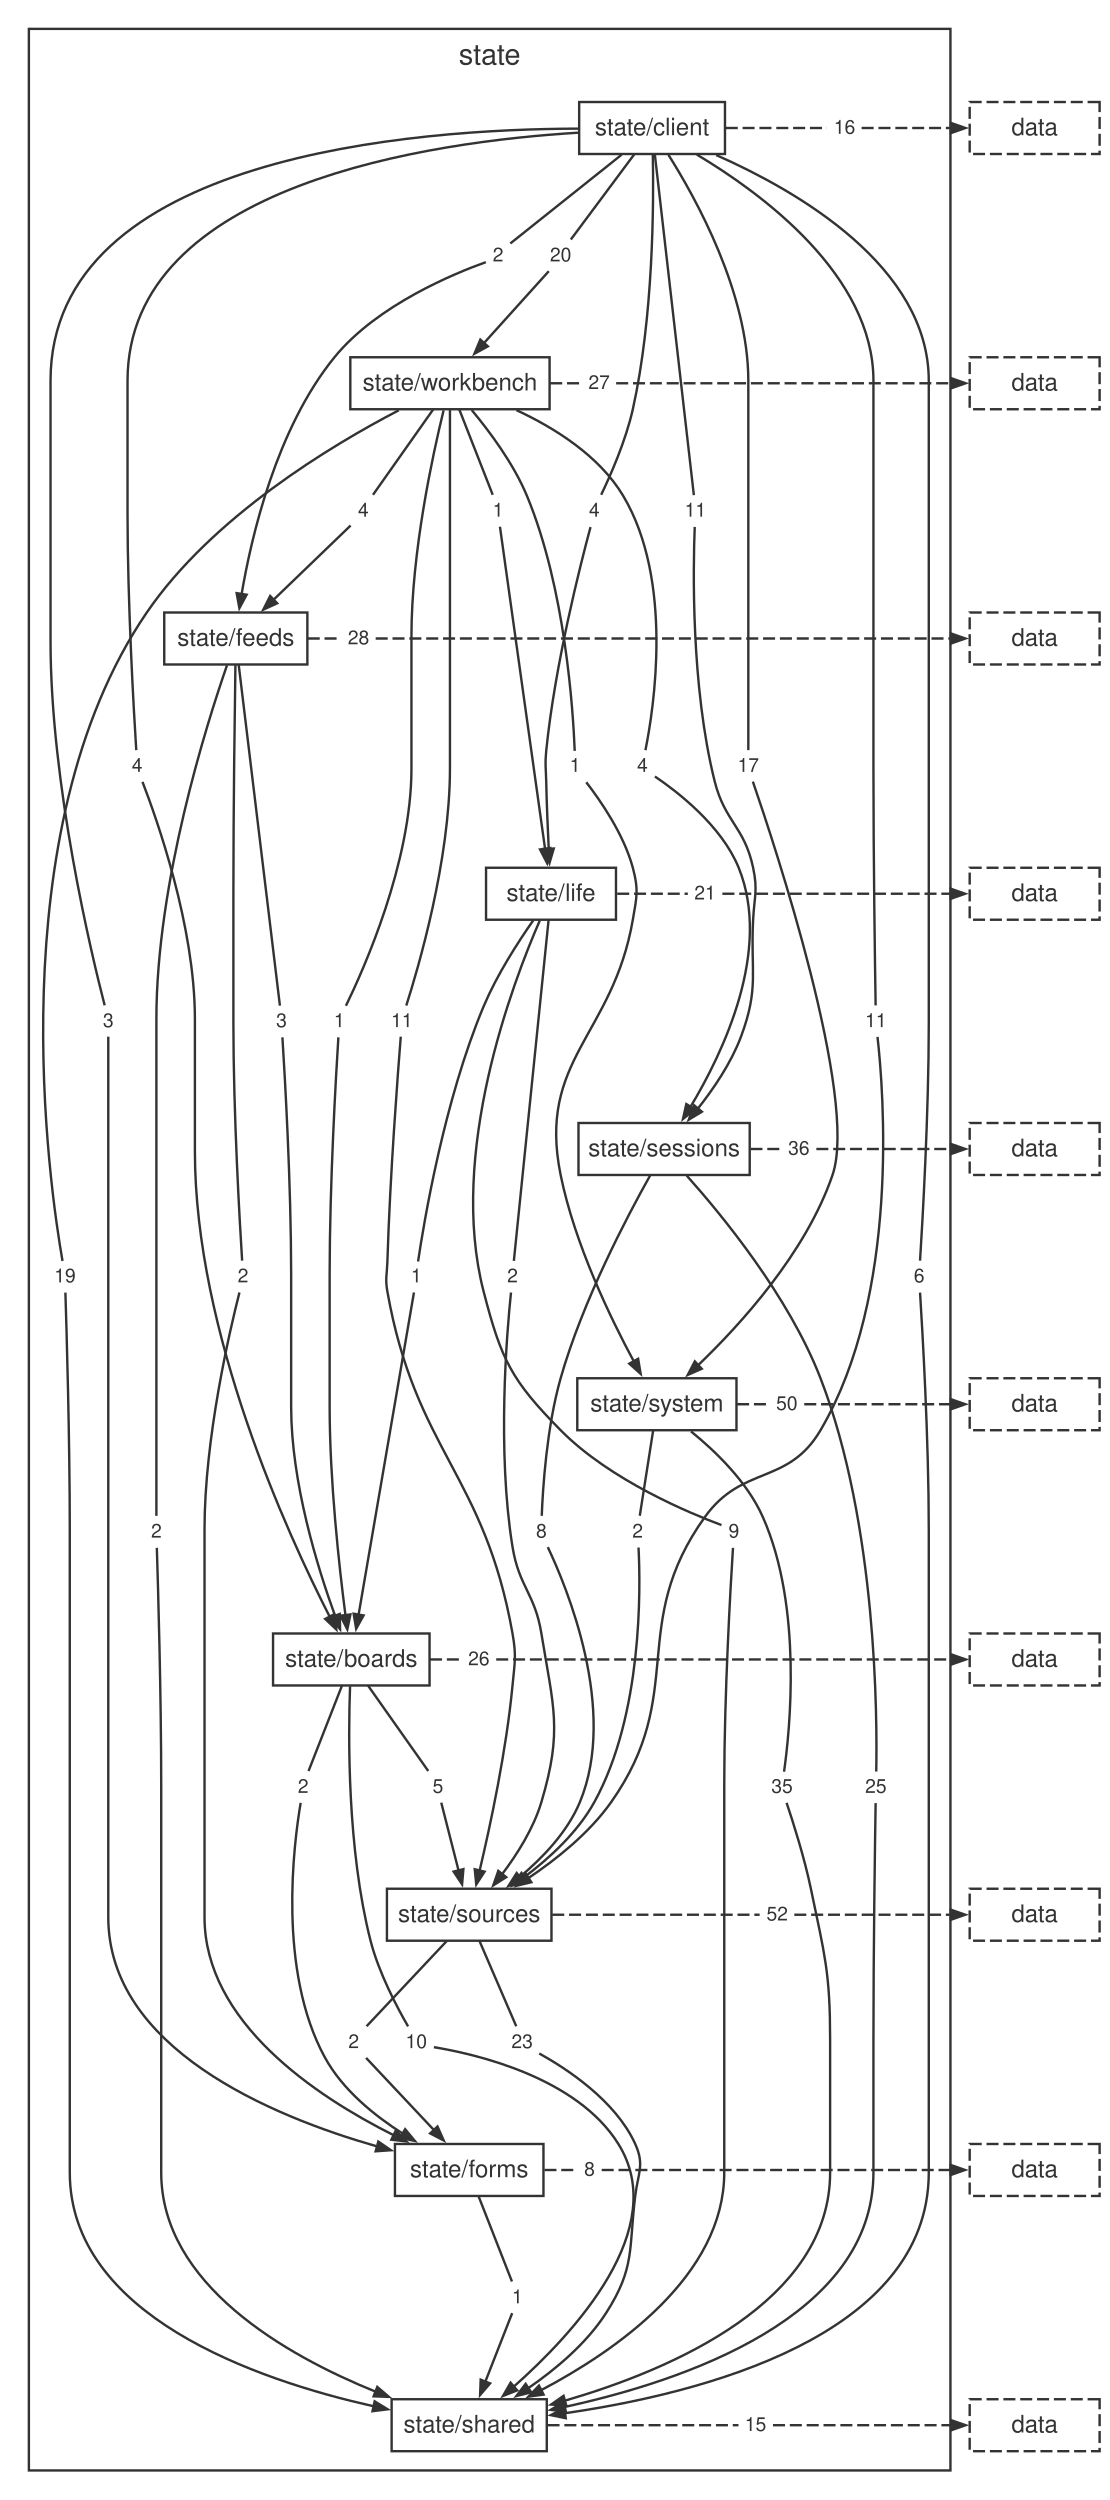
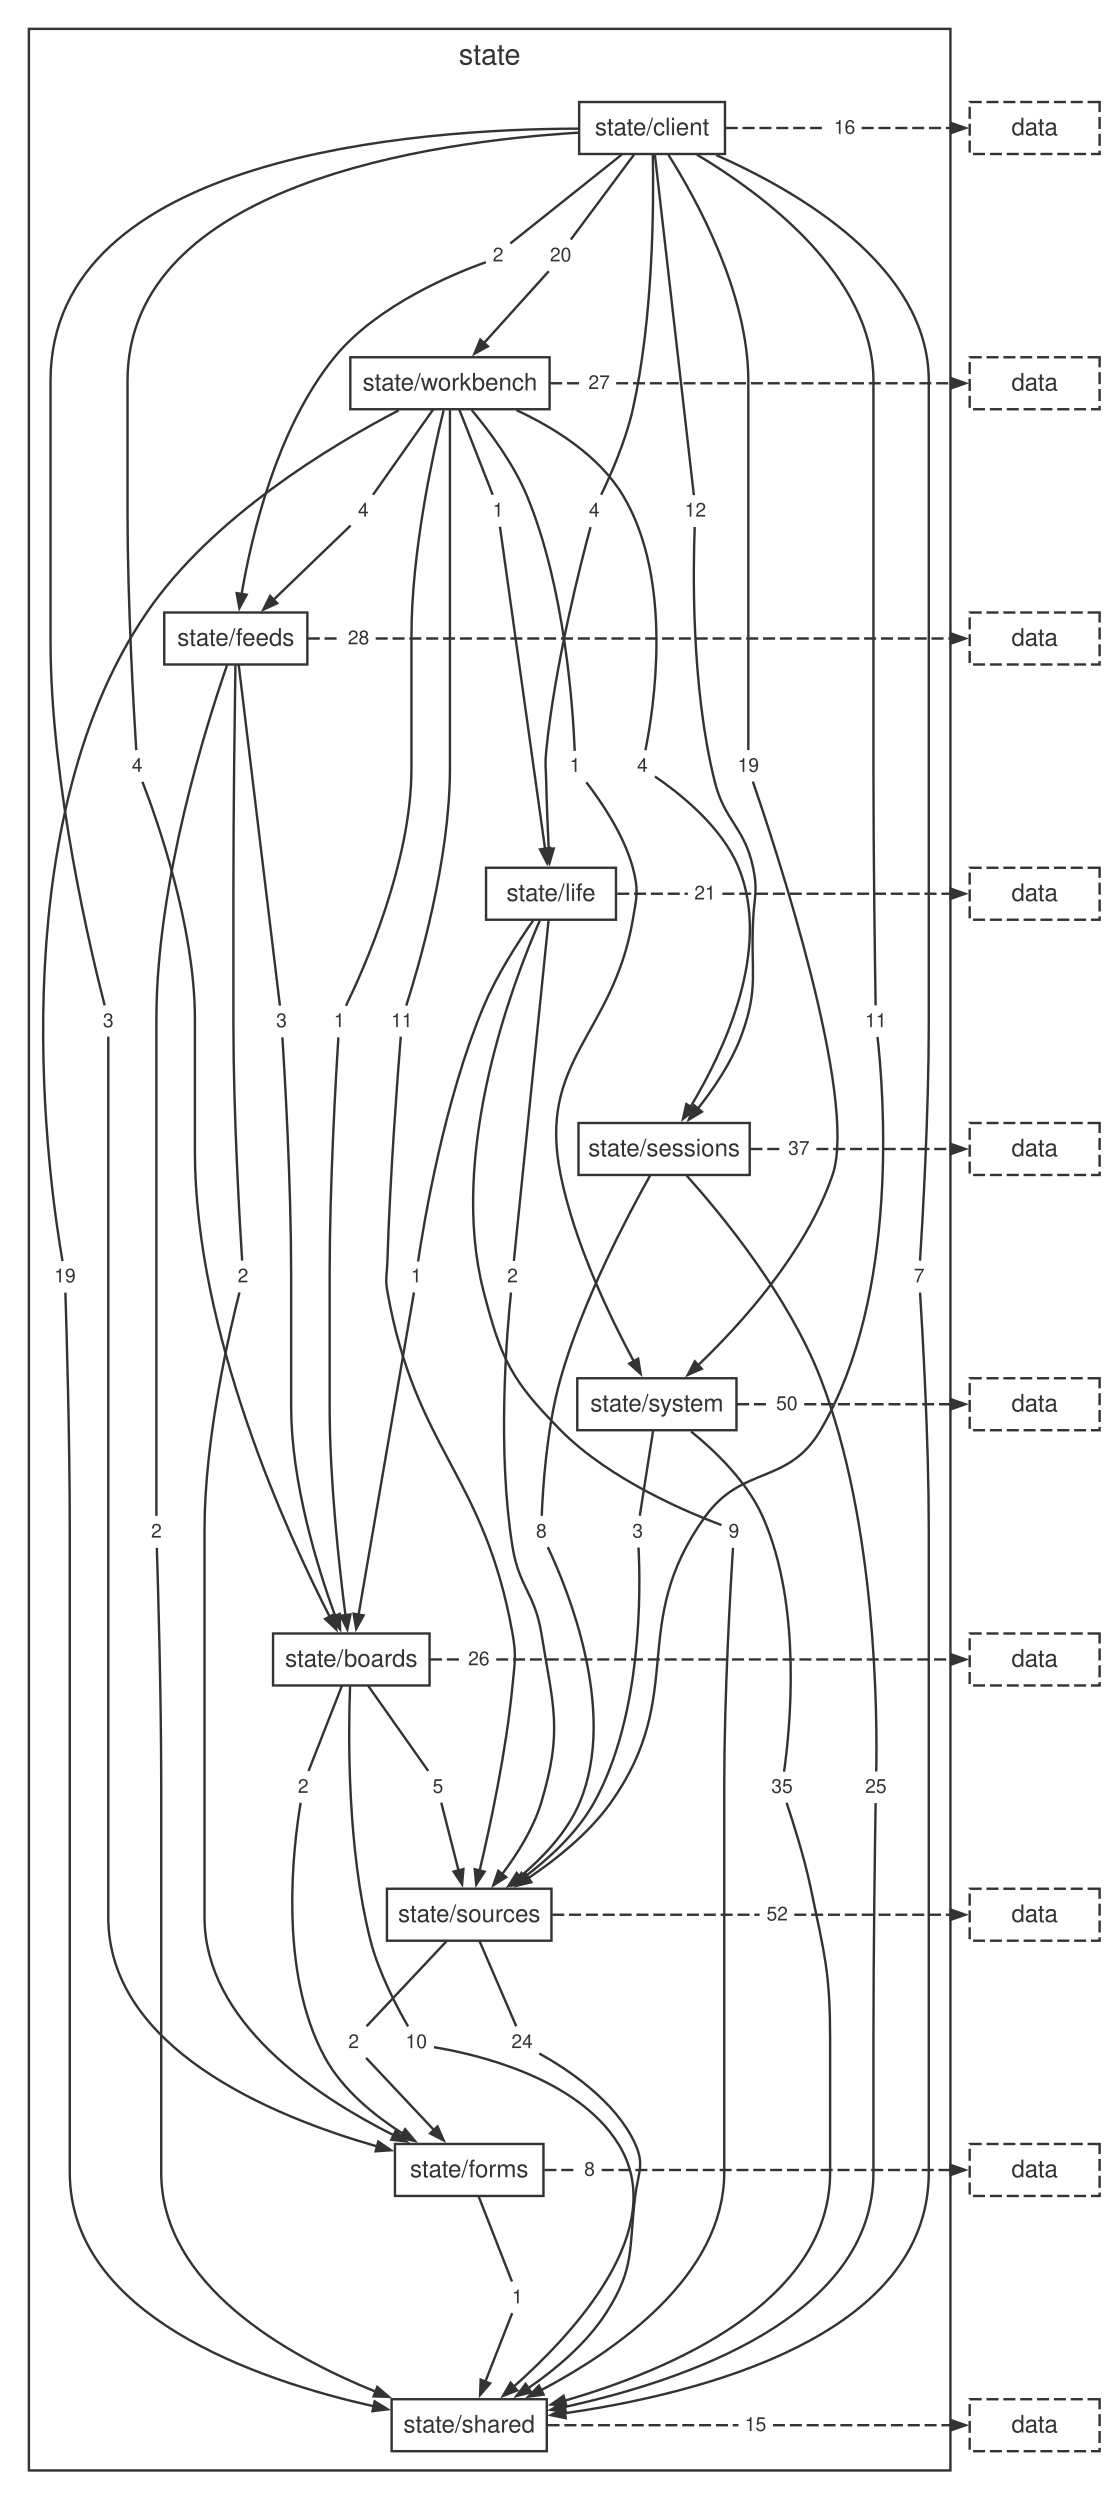
<svg xmlns="http://www.w3.org/2000/svg" width="461pt" height="1039pt" viewBox="0.00 0.00 461.00 1039.00">
  <style>svg { color: #333333; } @media (prefers-color-scheme: dark) { svg { color: #cccccc; background: #1e1e1e; } }</style>
  <g id="graph0" class="graph" transform="scale(1 1) rotate(0) translate(4 1034.72)">
    <g id="clust1" class="cluster">
      <polygon fill="none" stroke="currentColor" points="8,-8 8,-1022.72 391,-1022.72 391,-8 8,-8" />
      <text fill="currentColor" xml:space="preserve" text-anchor="middle" x="199.5" y="-1007.92" font-family="Helvetica,Arial,sans-serif" font-size="12.00">state</text>
    </g>
    <g id="node1" class="node">
      <polygon fill="none" stroke="currentColor" points="297.3,-992.32 236.7,-992.32 236.7,-970.72 297.3,-970.72 297.3,-992.32" />
      <text fill="currentColor" xml:space="preserve" text-anchor="middle" x="267" y="-978.52" font-family="Helvetica,Arial,sans-serif" font-size="10.00">state/client</text>
    </g>
    <g id="node2" class="node">
      <polygon fill="none" stroke="currentColor" points="224.41,-886.24 141.59,-886.24 141.59,-864.64 224.41,-864.64 224.41,-886.24" />
      <text fill="currentColor" xml:space="preserve" text-anchor="middle" x="183" y="-872.44" font-family="Helvetica,Arial,sans-serif" font-size="10.00">state/workbench</text>
    </g>
    <g id="node11" class="node">
      <polygon fill="none" stroke="none" points="57.88,-722.56 48.12,-722.56 48.12,-710.08 57.88,-710.08 57.88,-722.56" />
      <text fill="currentColor" xml:space="preserve" text-anchor="middle" x="53" y="-713.92" font-family="Helvetica,Arial,sans-serif" font-size="8.00">4</text>
    </g>
    <g id="edge10" class="edge">
      <path fill="none" stroke="currentColor" d="M236.23,-979.57C176.14,-975.89 49,-958.43 49,-876.44 49,-876.44 49,-876.44 49,-821.4 49,-783.79 51.64,-738.59 52.63,-722.96" />
    </g>
    <g id="node12" class="node">
      <polygon fill="none" stroke="none" points="207.88,-934.72 198.12,-934.72 198.12,-922.24 207.88,-922.24 207.88,-934.72" />
      <text fill="currentColor" xml:space="preserve" text-anchor="middle" x="203" y="-926.08" font-family="Helvetica,Arial,sans-serif" font-size="8.00">2</text>
    </g>
    <g id="edge12" class="edge">
      <path fill="none" stroke="currentColor" d="M254.36,-970.44C240.22,-959.16 218.02,-941.46 208.09,-933.54" />
    </g>
    <g id="node13" class="node">
      <polygon fill="none" stroke="none" points="45.88,-616.48 36.12,-616.48 36.12,-604 45.88,-604 45.88,-616.48" />
      <text fill="currentColor" xml:space="preserve" text-anchor="middle" x="41" y="-607.84" font-family="Helvetica,Arial,sans-serif" font-size="8.00">3</text>
    </g>
    <g id="edge14" class="edge">
      <path fill="none" stroke="currentColor" d="M236.35,-981.26C169.59,-981.1 17,-970.47 17,-876.44 17,-876.44 17,-876.44 17,-768.36 17,-708.48 34.24,-637.22 39.5,-616.9" />
    </g>
    <g id="node14" class="node">
      <polygon fill="none" stroke="none" points="247.88,-828.64 238.12,-828.64 238.12,-816.16 247.88,-816.16 247.88,-828.64" />
      <text fill="currentColor" xml:space="preserve" text-anchor="middle" x="243" y="-820" font-family="Helvetica,Arial,sans-serif" font-size="8.00">4</text>
    </g>
    <g id="edge16" class="edge">
      <path fill="none" stroke="currentColor" d="M267.31,-970.45C267.72,-950.17 267.56,-903.02 259,-864.64 256.06,-851.45 249.6,-836.9 245.85,-829.1" />
    </g>
    <g id="node15" class="node">
      <polygon fill="none" stroke="none" points="291.88,-828.64 278.12,-828.64 278.12,-816.16 291.88,-816.16 291.88,-828.64" />
-       <text fill="currentColor" xml:space="preserve" text-anchor="middle" x="285" y="-820" font-family="Helvetica,Arial,sans-serif" font-size="8.00">11</text>
+       <text fill="currentColor" xml:space="preserve" text-anchor="middle" x="285" y="-820" font-family="Helvetica,Arial,sans-serif" font-size="8.00">12</text>
    </g>
    <g id="edge18" class="edge">
      <path fill="none" stroke="currentColor" d="M268.13,-970.69C271.54,-940.86 281.72,-852 284.37,-828.93" />
    </g>
    <g id="node16" class="node">
      <polygon fill="none" stroke="none" points="382.88,-510.4 373.12,-510.4 373.12,-497.92 382.88,-497.92 382.88,-510.4" />
-       <text fill="currentColor" xml:space="preserve" text-anchor="middle" x="378" y="-501.76" font-family="Helvetica,Arial,sans-serif" font-size="8.00">6</text>
+       <text fill="currentColor" xml:space="preserve" text-anchor="middle" x="378" y="-501.76" font-family="Helvetica,Arial,sans-serif" font-size="8.00">7</text>
    </g>
    <g id="edge20" class="edge">
      <path fill="none" stroke="currentColor" d="M293.67,-970.27C327.64,-955.25 382,-923.83 382,-876.44 382,-876.44 382,-876.44 382,-609.24 382,-571.63 379.36,-526.43 378.37,-510.8" />
    </g>
    <g id="node17" class="node">
      <polygon fill="none" stroke="none" points="366.88,-616.48 353.12,-616.48 353.12,-604 366.88,-604 366.88,-616.48" />
      <text fill="currentColor" xml:space="preserve" text-anchor="middle" x="360" y="-607.84" font-family="Helvetica,Arial,sans-serif" font-size="8.00">11</text>
    </g>
    <g id="edge22" class="edge">
      <path fill="none" stroke="currentColor" d="M285.62,-970.46C312.5,-954.42 359,-920.33 359,-876.44 359,-876.44 359,-876.44 359,-715.32 359,-677.73 359.66,-632.52 359.91,-616.88" />
    </g>
    <g id="node18" class="node">
      <polygon fill="none" stroke="none" points="313.88,-722.56 300.12,-722.56 300.12,-710.08 313.88,-710.08 313.88,-722.56" />
-       <text fill="currentColor" xml:space="preserve" text-anchor="middle" x="307" y="-713.92" font-family="Helvetica,Arial,sans-serif" font-size="8.00">17</text>
+       <text fill="currentColor" xml:space="preserve" text-anchor="middle" x="307" y="-713.92" font-family="Helvetica,Arial,sans-serif" font-size="8.00">19</text>
    </g>
    <g id="edge24" class="edge">
      <path fill="none" stroke="currentColor" d="M273.79,-970.38C285.2,-952.32 307,-913.03 307,-876.44 307,-876.44 307,-876.44 307,-821.4 307,-783.82 307,-738.6 307,-722.96" />
    </g>
    <g id="node19" class="node">
      <polygon fill="none" stroke="none" points="235.88,-934.72 222.12,-934.72 222.12,-922.24 235.88,-922.24 235.88,-934.72" />
      <text fill="currentColor" xml:space="preserve" text-anchor="middle" x="229" y="-926.08" font-family="Helvetica,Arial,sans-serif" font-size="8.00">20</text>
    </g>
    <g id="edge26" class="edge">
      <path fill="none" stroke="currentColor" d="M259.67,-970.68C251.82,-960.13 239.63,-943.76 233.24,-935.17" />
    </g>
    <g id="node20" class="node">
      <polygon fill="none" stroke="none" points="353.88,-987.76 340.12,-987.76 340.12,-975.28 353.88,-975.28 353.88,-987.76" />
      <text fill="currentColor" xml:space="preserve" text-anchor="middle" x="347" y="-979.12" font-family="Helvetica,Arial,sans-serif" font-size="8.00">16</text>
    </g>
    <g id="edge28" class="edge">
      <path fill="none" stroke="currentColor" stroke-dasharray="5,2" d="M297.62,-981.52C311.64,-981.52 325.66,-981.52 339.67,-981.52" />
    </g>
    <g id="node3" class="node">
      <polygon fill="none" stroke="currentColor" points="123.74,-780.16 64.26,-780.16 64.26,-758.56 123.74,-758.56 123.74,-780.16" />
      <text fill="currentColor" xml:space="preserve" text-anchor="middle" x="94" y="-766.36" font-family="Helvetica,Arial,sans-serif" font-size="10.00">state/feeds</text>
    </g>
    <g id="node21" class="node">
      <polygon fill="none" stroke="none" points="141.88,-616.48 132.12,-616.48 132.12,-604 141.88,-604 141.88,-616.48" />
      <text fill="currentColor" xml:space="preserve" text-anchor="middle" x="137" y="-607.84" font-family="Helvetica,Arial,sans-serif" font-size="8.00">1</text>
    </g>
    <g id="edge30" class="edge">
      <path fill="none" stroke="currentColor" d="M180.36,-864.18C175.81,-845.6 167,-805.1 167,-770.36 167,-770.36 167,-770.36 167,-715.32 167,-676.21 147.2,-631.94 139.77,-616.72" />
    </g>
    <g id="node22" class="node">
      <polygon fill="none" stroke="none" points="151.88,-828.64 142.12,-828.64 142.12,-816.16 151.88,-816.16 151.88,-828.64" />
      <text fill="currentColor" xml:space="preserve" text-anchor="middle" x="147" y="-820" font-family="Helvetica,Arial,sans-serif" font-size="8.00">4</text>
    </g>
    <g id="edge32" class="edge">
      <path fill="none" stroke="currentColor" d="M176.06,-864.6C168.62,-854.05 157.07,-837.68 151.02,-829.09" />
    </g>
    <g id="node23" class="node">
      <polygon fill="none" stroke="none" points="207.88,-828.64 198.12,-828.64 198.12,-816.16 207.88,-816.16 207.88,-828.64" />
      <text fill="currentColor" xml:space="preserve" text-anchor="middle" x="203" y="-820" font-family="Helvetica,Arial,sans-serif" font-size="8.00">1</text>
    </g>
    <g id="edge34" class="edge">
      <path fill="none" stroke="currentColor" d="M186.86,-864.6C190.99,-854.05 197.4,-837.68 200.77,-829.09" />
    </g>
    <g id="node24" class="node">
      <polygon fill="none" stroke="none" points="267.88,-722.56 258.12,-722.56 258.12,-710.08 267.88,-710.08 267.88,-722.56" />
      <text fill="currentColor" xml:space="preserve" text-anchor="middle" x="263" y="-713.92" font-family="Helvetica,Arial,sans-serif" font-size="8.00">4</text>
    </g>
    <g id="edge36" class="edge">
      <path fill="none" stroke="currentColor" d="M210.62,-864.27C226.43,-856.91 245.06,-845.31 255,-828.64 276.05,-793.37 267.72,-740.17 264.24,-722.93" />
    </g>
    <g id="node25" class="node">
      <polygon fill="none" stroke="none" points="29.88,-510.4 16.12,-510.4 16.12,-497.92 29.88,-497.92 29.88,-510.4" />
      <text fill="currentColor" xml:space="preserve" text-anchor="middle" x="23" y="-501.76" font-family="Helvetica,Arial,sans-serif" font-size="8.00">19</text>
    </g>
    <g id="edge38" class="edge">
      <path fill="none" stroke="currentColor" d="M161.73,-864.2C133.52,-849.53 84.14,-819.85 57,-780.16 -5.17,-689.22 16.68,-540.93 21.98,-510.66" />
    </g>
    <g id="node26" class="node">
      <polygon fill="none" stroke="none" points="169.88,-616.48 156.12,-616.48 156.12,-604 169.88,-604 169.88,-616.48" />
      <text fill="currentColor" xml:space="preserve" text-anchor="middle" x="163" y="-607.84" font-family="Helvetica,Arial,sans-serif" font-size="8.00">11</text>
    </g>
    <g id="edge40" class="edge">
      <path fill="none" stroke="currentColor" d="M183,-864.39C183,-845.82 183,-804.87 183,-770.36 183,-770.36 183,-770.36 183,-715.32 183,-677.05 169.8,-632.26 164.85,-616.81" />
    </g>
    <g id="node27" class="node">
      <polygon fill="none" stroke="none" points="239.88,-722.56 230.12,-722.56 230.12,-710.08 239.88,-710.08 239.88,-722.56" />
      <text fill="currentColor" xml:space="preserve" text-anchor="middle" x="235" y="-713.92" font-family="Helvetica,Arial,sans-serif" font-size="8.00">1</text>
    </g>
    <g id="edge42" class="edge">
      <path fill="none" stroke="currentColor" d="M192.04,-864.3C199.39,-855.49 209.42,-842.08 215,-828.64 230.97,-790.2 234.21,-739.08 234.85,-722.65" />
    </g>
    <g id="node28" class="node">
      <polygon fill="none" stroke="none" points="251.88,-881.68 238.12,-881.68 238.12,-869.2 251.88,-869.2 251.88,-881.68" />
      <text fill="currentColor" xml:space="preserve" text-anchor="middle" x="245" y="-873.04" font-family="Helvetica,Arial,sans-serif" font-size="8.00">27</text>
    </g>
    <g id="edge44" class="edge">
      <path fill="none" stroke="currentColor" stroke-dasharray="5,2" d="M224.66,-875.44C229,-875.44 233.34,-875.44 237.69,-875.44" />
    </g>
    <g id="node4" class="node">
      <polygon fill="none" stroke="currentColor" points="252,-674.08 198,-674.08 198,-652.48 252,-652.48 252,-674.08" />
      <text fill="currentColor" xml:space="preserve" text-anchor="middle" x="225" y="-660.28" font-family="Helvetica,Arial,sans-serif" font-size="10.00">state/life</text>
    </g>
    <g id="node29" class="node">
      <polygon fill="none" stroke="none" points="117.88,-616.48 108.12,-616.48 108.12,-604 117.88,-604 117.88,-616.48" />
      <text fill="currentColor" xml:space="preserve" text-anchor="middle" x="113" y="-607.84" font-family="Helvetica,Arial,sans-serif" font-size="8.00">3</text>
    </g>
    <g id="edge46" class="edge">
      <path fill="none" stroke="currentColor" d="M95.19,-758.53C98.8,-728.7 109.54,-639.84 112.33,-616.77" />
    </g>
    <g id="node30" class="node">
      <polygon fill="none" stroke="none" points="101.88,-510.4 92.12,-510.4 92.12,-497.92 101.88,-497.92 101.88,-510.4" />
      <text fill="currentColor" xml:space="preserve" text-anchor="middle" x="97" y="-501.76" font-family="Helvetica,Arial,sans-serif" font-size="8.00">2</text>
    </g>
    <g id="edge48" class="edge">
      <path fill="none" stroke="currentColor" d="M93.84,-758.31C93.56,-739.74 93,-698.79 93,-664.28 93,-664.28 93,-664.28 93,-609.24 93,-571.63 95.64,-526.43 96.63,-510.8" />
    </g>
    <g id="node31" class="node">
      <polygon fill="none" stroke="none" points="65.88,-404.32 56.12,-404.32 56.12,-391.84 65.88,-391.84 65.88,-404.32" />
      <text fill="currentColor" xml:space="preserve" text-anchor="middle" x="61" y="-395.68" font-family="Helvetica,Arial,sans-serif" font-size="8.00">2</text>
    </g>
    <g id="edge50" class="edge">
      <path fill="none" stroke="currentColor" d="M90.34,-758.22C81.75,-733.47 61,-667.82 61,-611.24 61,-611.24 61,-611.24 61,-503.16 61,-465.58 61,-420.36 61,-404.72" />
    </g>
    <g id="node32" class="node">
      <polygon fill="none" stroke="none" points="151.88,-775.6 138.12,-775.6 138.12,-763.12 151.88,-763.12 151.88,-775.6" />
      <text fill="currentColor" xml:space="preserve" text-anchor="middle" x="145" y="-766.96" font-family="Helvetica,Arial,sans-serif" font-size="8.00">28</text>
    </g>
    <g id="edge52" class="edge">
      <path fill="none" stroke="currentColor" stroke-dasharray="5,2" d="M123.88,-769.36C128.5,-769.36 133.12,-769.36 137.74,-769.36" />
    </g>
    <g id="node5" class="node">
      <polygon fill="none" stroke="currentColor" points="307.58,-568 236.42,-568 236.42,-546.4 307.58,-546.4 307.58,-568" />
      <text fill="currentColor" xml:space="preserve" text-anchor="middle" x="272" y="-554.2" font-family="Helvetica,Arial,sans-serif" font-size="10.00">state/sessions</text>
    </g>
    <g id="node33" class="node">
      <polygon fill="none" stroke="none" points="173.88,-510.4 164.12,-510.4 164.12,-497.92 173.88,-497.92 173.88,-510.4" />
      <text fill="currentColor" xml:space="preserve" text-anchor="middle" x="169" y="-501.76" font-family="Helvetica,Arial,sans-serif" font-size="8.00">1</text>
    </g>
    <g id="edge54" class="edge">
      <path fill="none" stroke="currentColor" d="M217.61,-652.21C211.33,-643.24 202.48,-629.54 197,-616.48 180.64,-577.53 172.17,-526.75 169.75,-510.44" />
    </g>
    <g id="node34" class="node">
      <polygon fill="none" stroke="none" points="305.88,-404.32 296.12,-404.32 296.12,-391.84 305.88,-391.84 305.88,-404.32" />
      <text fill="currentColor" xml:space="preserve" text-anchor="middle" x="301" y="-395.68" font-family="Helvetica,Arial,sans-serif" font-size="8.00">9</text>
    </g>
    <g id="edge56" class="edge">
      <path fill="none" stroke="currentColor" d="M220.34,-652.15C209.02,-626.2 182.12,-555.36 197,-497.92 204.35,-469.57 208.43,-461.16 229,-440.32 249.64,-419.41 283.11,-405.64 295.85,-400.9" />
    </g>
    <g id="node35" class="node">
      <polygon fill="none" stroke="none" points="213.88,-510.4 204.12,-510.4 204.12,-497.92 213.88,-497.92 213.88,-510.4" />
      <text fill="currentColor" xml:space="preserve" text-anchor="middle" x="209" y="-501.76" font-family="Helvetica,Arial,sans-serif" font-size="8.00">2</text>
    </g>
    <g id="edge58" class="edge">
      <path fill="none" stroke="currentColor" d="M224,-652.45C220.96,-622.62 211.91,-533.76 209.56,-510.69" />
    </g>
    <g id="node36" class="node">
      <polygon fill="none" stroke="none" points="295.88,-669.52 282.12,-669.52 282.12,-657.04 295.88,-657.04 295.88,-669.52" />
      <text fill="currentColor" xml:space="preserve" text-anchor="middle" x="289" y="-660.88" font-family="Helvetica,Arial,sans-serif" font-size="8.00">21</text>
    </g>
    <g id="edge60" class="edge">
      <path fill="none" stroke="currentColor" stroke-dasharray="5,2" d="M252.5,-663.28C262.29,-663.28 272.08,-663.28 281.87,-663.28" />
    </g>
    <g id="node6" class="node">
      <polygon fill="none" stroke="currentColor" points="302.08,-461.92 235.92,-461.92 235.92,-440.32 302.08,-440.32 302.08,-461.92" />
      <text fill="currentColor" xml:space="preserve" text-anchor="middle" x="269" y="-448.12" font-family="Helvetica,Arial,sans-serif" font-size="10.00">state/system</text>
    </g>
    <g id="node37" class="node">
      <polygon fill="none" stroke="none" points="366.88,-298.24 353.12,-298.24 353.12,-285.76 366.88,-285.76 366.88,-298.24" />
      <text fill="currentColor" xml:space="preserve" text-anchor="middle" x="360" y="-289.6" font-family="Helvetica,Arial,sans-serif" font-size="8.00">25</text>
    </g>
    <g id="edge62" class="edge">
      <path fill="none" stroke="currentColor" d="M281.4,-546.12C295.99,-529.81 323.79,-496.03 337,-461.92 360.51,-401.2 360.6,-320.09 360.16,-298.48" />
    </g>
    <g id="node38" class="node">
      <polygon fill="none" stroke="none" points="225.88,-404.32 216.12,-404.32 216.12,-391.84 225.88,-391.84 225.88,-404.32" />
      <text fill="currentColor" xml:space="preserve" text-anchor="middle" x="221" y="-395.68" font-family="Helvetica,Arial,sans-serif" font-size="8.00">8</text>
    </g>
    <g id="edge64" class="edge">
      <path fill="none" stroke="currentColor" d="M266.17,-546.13C256.71,-529.29 238.16,-494.1 229,-461.92 223.16,-441.4 221.58,-415.89 221.15,-404.74" />
    </g>
    <g id="node39" class="node">
      <polygon fill="none" stroke="none" points="334.88,-563.44 321.12,-563.44 321.12,-550.96 334.88,-550.96 334.88,-563.44" />
-       <text fill="currentColor" xml:space="preserve" text-anchor="middle" x="328" y="-554.8" font-family="Helvetica,Arial,sans-serif" font-size="8.00">36</text>
+       <text fill="currentColor" xml:space="preserve" text-anchor="middle" x="328" y="-554.8" font-family="Helvetica,Arial,sans-serif" font-size="8.00">37</text>
    </g>
    <g id="edge66" class="edge">
      <path fill="none" stroke="currentColor" stroke-dasharray="5,2" d="M307.88,-557.2C312.17,-557.2 316.47,-557.2 320.77,-557.2" />
    </g>
    <g id="node7" class="node">
      <polygon fill="none" stroke="currentColor" points="174.52,-355.84 109.48,-355.84 109.48,-334.24 174.52,-334.24 174.52,-355.84" />
      <text fill="currentColor" xml:space="preserve" text-anchor="middle" x="142" y="-342.04" font-family="Helvetica,Arial,sans-serif" font-size="10.00">state/boards</text>
    </g>
    <g id="node40" class="node">
      <polygon fill="none" stroke="none" points="327.88,-298.24 314.12,-298.24 314.12,-285.76 327.88,-285.76 327.88,-298.24" />
      <text fill="currentColor" xml:space="preserve" text-anchor="middle" x="321" y="-289.6" font-family="Helvetica,Arial,sans-serif" font-size="8.00">35</text>
    </g>
    <g id="edge68" class="edge">
      <path fill="none" stroke="currentColor" d="M283.19,-439.82C293.43,-431.51 306.55,-418.83 313,-404.32 329.7,-366.79 324.23,-315.08 321.85,-298.41" />
    </g>
    <g id="node41" class="node">
      <polygon fill="none" stroke="none" points="265.88,-404.32 256.12,-404.32 256.12,-391.84 265.88,-391.84 265.88,-404.32" />
-       <text fill="currentColor" xml:space="preserve" text-anchor="middle" x="261" y="-395.68" font-family="Helvetica,Arial,sans-serif" font-size="8.00">2</text>
+       <text fill="currentColor" xml:space="preserve" text-anchor="middle" x="261" y="-395.68" font-family="Helvetica,Arial,sans-serif" font-size="8.00">3</text>
    </g>
    <g id="edge70" class="edge">
      <path fill="none" stroke="currentColor" d="M267.46,-440.28C265.8,-429.73 263.24,-413.36 261.89,-404.77" />
    </g>
    <g id="node42" class="node">
      <polygon fill="none" stroke="none" points="329.88,-457.36 316.12,-457.36 316.12,-444.88 329.88,-444.88 329.88,-457.36" />
      <text fill="currentColor" xml:space="preserve" text-anchor="middle" x="323" y="-448.72" font-family="Helvetica,Arial,sans-serif" font-size="8.00">50</text>
    </g>
    <g id="edge72" class="edge">
      <path fill="none" stroke="currentColor" stroke-dasharray="5,2" d="M302.33,-451.12C306.85,-451.12 311.37,-451.12 315.89,-451.12" />
    </g>
    <g id="node8" class="node">
      <polygon fill="none" stroke="currentColor" points="225.19,-249.76 156.81,-249.76 156.81,-228.16 225.19,-228.16 225.19,-249.76" />
      <text fill="currentColor" xml:space="preserve" text-anchor="middle" x="191" y="-235.96" font-family="Helvetica,Arial,sans-serif" font-size="10.00">state/sources</text>
    </g>
    <g id="node43" class="node">
      <polygon fill="none" stroke="none" points="126.88,-298.24 117.12,-298.24 117.12,-285.76 126.88,-285.76 126.88,-298.24" />
      <text fill="currentColor" xml:space="preserve" text-anchor="middle" x="122" y="-289.6" font-family="Helvetica,Arial,sans-serif" font-size="8.00">2</text>
    </g>
    <g id="edge74" class="edge">
      <path fill="none" stroke="currentColor" d="M138.14,-334.2C134.01,-323.65 127.6,-307.28 124.23,-298.69" />
    </g>
    <g id="node44" class="node">
      <polygon fill="none" stroke="none" points="175.88,-192.16 162.12,-192.16 162.12,-179.68 175.88,-179.68 175.88,-192.16" />
      <text fill="currentColor" xml:space="preserve" text-anchor="middle" x="169" y="-183.52" font-family="Helvetica,Arial,sans-serif" font-size="8.00">10</text>
    </g>
    <g id="edge76" class="edge">
      <path fill="none" stroke="currentColor" d="M141.49,-333.93C140.72,-313.55 140.26,-266.26 150,-228.16 153.44,-214.72 161.13,-200.27 165.6,-192.55" />
    </g>
    <g id="node45" class="node">
      <polygon fill="none" stroke="none" points="182.88,-298.24 173.12,-298.24 173.12,-285.76 182.88,-285.76 182.88,-298.24" />
      <text fill="currentColor" xml:space="preserve" text-anchor="middle" x="178" y="-289.6" font-family="Helvetica,Arial,sans-serif" font-size="8.00">5</text>
    </g>
    <g id="edge78" class="edge">
      <path fill="none" stroke="currentColor" d="M148.94,-334.2C156.38,-323.65 167.93,-307.28 173.98,-298.69" />
    </g>
    <g id="node46" class="node">
      <polygon fill="none" stroke="none" points="201.88,-351.28 188.12,-351.28 188.12,-338.8 201.88,-338.8 201.88,-351.28" />
      <text fill="currentColor" xml:space="preserve" text-anchor="middle" x="195" y="-342.64" font-family="Helvetica,Arial,sans-serif" font-size="8.00">26</text>
    </g>
    <g id="edge80" class="edge">
      <path fill="none" stroke="currentColor" stroke-dasharray="5,2" d="M174.71,-345.04C179.04,-345.04 183.38,-345.04 187.71,-345.04" />
    </g>
    <g id="node9" class="node">
      <polygon fill="none" stroke="currentColor" points="221.86,-143.68 160.14,-143.68 160.14,-122.08 221.86,-122.08 221.86,-143.68" />
      <text fill="currentColor" xml:space="preserve" text-anchor="middle" x="191" y="-129.88" font-family="Helvetica,Arial,sans-serif" font-size="10.00">state/forms</text>
    </g>
    <g id="node47" class="node">
      <polygon fill="none" stroke="none" points="147.88,-192.16 138.12,-192.16 138.12,-179.68 147.88,-179.68 147.88,-192.16" />
      <text fill="currentColor" xml:space="preserve" text-anchor="middle" x="143" y="-183.52" font-family="Helvetica,Arial,sans-serif" font-size="8.00">2</text>
    </g>
    <g id="edge82" class="edge">
      <path fill="none" stroke="currentColor" d="M181.75,-228.12C171.83,-217.57 156.43,-201.2 148.35,-192.61" />
    </g>
    <g id="node48" class="node">
      <polygon fill="none" stroke="none" points="219.88,-192.16 206.12,-192.16 206.12,-179.68 219.88,-179.68 219.88,-192.16" />
-       <text fill="currentColor" xml:space="preserve" text-anchor="middle" x="213" y="-183.52" font-family="Helvetica,Arial,sans-serif" font-size="8.00">23</text>
+       <text fill="currentColor" xml:space="preserve" text-anchor="middle" x="213" y="-183.52" font-family="Helvetica,Arial,sans-serif" font-size="8.00">24</text>
    </g>
    <g id="edge84" class="edge">
      <path fill="none" stroke="currentColor" d="M195.24,-228.12C199.79,-217.57 206.84,-201.2 210.55,-192.61" />
    </g>
    <g id="node49" class="node">
      <polygon fill="none" stroke="none" points="325.88,-245.2 312.12,-245.2 312.12,-232.72 325.88,-232.72 325.88,-245.2" />
      <text fill="currentColor" xml:space="preserve" text-anchor="middle" x="319" y="-236.56" font-family="Helvetica,Arial,sans-serif" font-size="8.00">52</text>
    </g>
    <g id="edge86" class="edge">
      <path fill="none" stroke="currentColor" stroke-dasharray="5,2" d="M225.5,-238.96C254.23,-238.96 282.96,-238.96 311.7,-238.96" />
    </g>
    <g id="node10" class="node">
      <polygon fill="none" stroke="currentColor" points="223.24,-37.6 158.76,-37.6 158.76,-16 223.24,-16 223.24,-37.6" />
      <text fill="currentColor" xml:space="preserve" text-anchor="middle" x="191" y="-23.8" font-family="Helvetica,Arial,sans-serif" font-size="10.00">state/shared</text>
    </g>
    <g id="node50" class="node">
      <polygon fill="none" stroke="none" points="215.88,-86.08 206.12,-86.08 206.12,-73.6 215.88,-73.6 215.88,-86.08" />
      <text fill="currentColor" xml:space="preserve" text-anchor="middle" x="211" y="-77.44" font-family="Helvetica,Arial,sans-serif" font-size="8.00">1</text>
    </g>
    <g id="edge88" class="edge">
      <path fill="none" stroke="currentColor" d="M194.86,-122.04C198.99,-111.49 205.4,-95.12 208.77,-86.53" />
    </g>
    <g id="node51" class="node">
      <polygon fill="none" stroke="none" points="245.88,-139.12 236.12,-139.12 236.12,-126.64 245.88,-126.64 245.88,-139.12" />
      <text fill="currentColor" xml:space="preserve" text-anchor="middle" x="241" y="-130.48" font-family="Helvetica,Arial,sans-serif" font-size="8.00">8</text>
    </g>
    <g id="edge90" class="edge">
      <path fill="none" stroke="currentColor" stroke-dasharray="5,2" d="M222.25,-132.88C226.74,-132.88 231.23,-132.88 235.73,-132.88" />
    </g>
    <g id="node52" class="node">
      <polygon fill="none" stroke="none" points="316.88,-33.04 303.12,-33.04 303.12,-20.56 316.88,-20.56 316.88,-33.04" />
      <text fill="currentColor" xml:space="preserve" text-anchor="middle" x="310" y="-24.4" font-family="Helvetica,Arial,sans-serif" font-size="8.00">15</text>
    </g>
    <g id="edge92" class="edge">
      <path fill="none" stroke="currentColor" stroke-dasharray="5,2" d="M223.54,-26.8C250,-26.8 276.45,-26.8 302.91,-26.8" />
    </g>
    <g id="edge11" class="edge">
      <path fill="none" stroke="currentColor" d="M55.21,-709.78C61.16,-694.41 77,-649.81 77,-611.24 77,-611.24 77,-611.24 77,-556.2 77,-481.01 115.44,-397.17 133.2,-362.46" />
      <polygon fill="currentColor" stroke="currentColor" points="134.86,-363.83 135.76,-357.53 131.13,-361.89 134.86,-363.83" />
    </g>
    <g id="edge13" class="edge">
      <path fill="none" stroke="currentColor" d="M197.92,-925.77C185.4,-921.3 152.77,-908.09 135,-886.24 110.94,-856.66 100.49,-811.93 96.38,-787.6" />
      <polygon fill="currentColor" stroke="currentColor" points="98.5,-787.56 95.49,-781.96 94.35,-788.21 98.5,-787.56" />
    </g>
    <g id="edge15" class="edge">
      <path fill="none" stroke="currentColor" d="M41,-603.87C41,-576.49 41,-449.77 41,-346.04 41,-346.04 41,-346.04 41,-237.96 41,-183.61 108.28,-155.38 152.73,-142.66" />
      <polygon fill="currentColor" stroke="currentColor" points="153.23,-144.69 158.46,-141.08 152.12,-140.64 153.23,-144.69" />
    </g>
    <g id="edge17" class="edge">
      <path fill="none" stroke="currentColor" d="M241.42,-815.67C237.35,-800.58 226.59,-758.45 223,-722.56 222.45,-717.04 222.88,-715.63 223,-710.08 223.2,-700.79 223.64,-690.46 224.05,-681.96" />
      <polygon fill="currentColor" stroke="currentColor" points="226.14,-682.07 224.35,-675.97 221.95,-681.86 226.14,-682.07" />
    </g>
    <g id="edge19" class="edge">
      <path fill="none" stroke="currentColor" d="M284.73,-815.73C284.07,-799.18 283.13,-749.56 293,-710.08 297.25,-693.09 305.37,-691.21 309,-674.08 310.99,-664.69 309.49,-662.07 309,-652.48 307.89,-630.85 311.56,-624.3 304,-604 299.88,-592.92 292.43,-582.01 285.75,-573.62" />
      <polygon fill="currentColor" stroke="currentColor" points="287.71,-572.69 282.27,-569.41 284.47,-575.37 287.71,-572.69" />
    </g>
    <g id="edge21" class="edge">
      <path fill="none" stroke="currentColor" d="M378.37,-497.52C379.36,-481.89 382,-436.69 382,-399.08 382,-399.08 382,-399.08 382,-131.88 382,-63.57 286.65,-39.83 230.69,-31.78" />
      <polygon fill="currentColor" stroke="currentColor" points="231.13,-29.72 224.9,-30.99 230.56,-33.88 231.13,-29.72" />
    </g>
    <g id="edge23" class="edge">
      <path fill="none" stroke="currentColor" d="M360.69,-603.79C363.2,-581.63 370.14,-496.71 337,-440.32 323.49,-417.33 304.55,-425.98 289,-404.32 256.65,-359.26 281.97,-331.09 250,-285.76 240.96,-272.95 227.3,-262.02 215.4,-254.05" />
      <polygon fill="currentColor" stroke="currentColor" points="216.82,-252.47 210.64,-250.99 214.54,-256 216.82,-252.47" />
    </g>
    <g id="edge25" class="edge">
      <path fill="none" stroke="currentColor" d="M308.89,-709.89C317.6,-684.61 352.9,-578.28 342,-546.4 330.95,-514.09 303.84,-484.28 285.95,-467.16" />
      <polygon fill="currentColor" stroke="currentColor" points="287.64,-465.86 281.82,-463.3 284.77,-468.93 287.64,-465.86" />
    </g>
    <g id="edge27" class="edge">
      <path fill="none" stroke="currentColor" d="M224.08,-922.02C217.66,-914.9 206.18,-902.16 196.98,-891.96" />
      <polygon fill="currentColor" stroke="currentColor" points="198.75,-890.78 193.17,-887.72 195.63,-893.59 198.75,-890.78" />
    </g>
    <g id="node53" class="node">
      <polygon fill="none" stroke="currentColor" stroke-dasharray="5,2" points="453,-992.32 399,-992.32 399,-970.72 453,-970.72 453,-992.32" />
      <text fill="currentColor" xml:space="preserve" text-anchor="middle" x="426" y="-978.52" font-family="Helvetica,Arial,sans-serif" font-size="10.00">data</text>
    </g>
    <g id="edge29" class="edge">
      <path fill="none" stroke="currentColor" stroke-dasharray="5,2" d="M354.1,-981.52C366.54,-981.52 378.99,-981.52 391.43,-981.52" />
      <polygon fill="currentColor" stroke="currentColor" points="391.24,-983.62 397.24,-981.52 391.24,-979.42 391.24,-983.62" />
    </g>
    <g id="edge31" class="edge">
      <path fill="none" stroke="currentColor" d="M136.63,-603.6C135.64,-587.97 133,-542.77 133,-505.16 133,-505.16 133,-505.16 133,-450.12 133,-419.54 136.9,-384.09 139.57,-363.45" />
      <polygon fill="currentColor" stroke="currentColor" points="141.64,-363.79 140.35,-357.56 137.48,-363.23 141.64,-363.79" />
    </g>
    <g id="edge33" class="edge">
      <path fill="none" stroke="currentColor" d="M141.72,-816.32C134.32,-809.19 120.54,-795.92 109.69,-785.47" />
      <polygon fill="currentColor" stroke="currentColor" points="111.19,-784 105.42,-781.35 108.28,-787.03 111.19,-784" />
    </g>
    <g id="edge35" class="edge">
      <path fill="none" stroke="currentColor" d="M203.78,-815.81C206.79,-794.36 217.64,-716.81 222.56,-681.73" />
      <polygon fill="currentColor" stroke="currentColor" points="224.6,-682.27 223.35,-676.04 220.44,-681.69 224.6,-682.27" />
    </g>
    <g id="edge37" class="edge">
      <path fill="none" stroke="currentColor" d="M268.19,-712.01C277.3,-705.85 295.88,-691.64 303,-674.08 316.88,-639.83 296.62,-597.37 282.88,-574.55" />
      <polygon fill="currentColor" stroke="currentColor" points="284.8,-573.66 279.84,-569.68 281.23,-575.88 284.8,-573.66" />
    </g>
    <g id="edge39" class="edge">
      <path fill="none" stroke="currentColor" d="M23.18,-497.52C23.68,-481.89 25,-436.67 25,-399.08 25,-399.08 25,-399.08 25,-131.88 25,-72.51 102.16,-45.71 151.27,-34.67" />
      <polygon fill="currentColor" stroke="currentColor" points="151.7,-36.73 157.12,-33.41 150.81,-32.63 151.7,-36.73" />
    </g>
    <g id="edge41" class="edge">
      <path fill="none" stroke="currentColor" d="M162.56,-603.89C161.37,-589.05 158.08,-546.14 157,-510.4 156.83,-504.86 156.03,-503.38 157,-497.92 168.74,-431.71 197.26,-422.05 209,-355.84 210.68,-346.39 209.9,-343.8 209,-334.24 206.43,-307.1 199.79,-276.13 195.34,-257.32" />
      <polygon fill="currentColor" stroke="currentColor" points="197.39,-256.86 193.93,-251.53 193.3,-257.85 197.39,-256.86" />
    </g>
    <g id="edge43" class="edge">
      <path fill="none" stroke="currentColor" d="M239.65,-709.62C245.51,-702.05 255.25,-688 259,-674.08 261.5,-664.81 260.63,-661.94 259,-652.48 250.68,-604.2 219.24,-594.41 229,-546.4 234.84,-517.69 249.73,-486.88 259.6,-468.57" />
      <polygon fill="currentColor" stroke="currentColor" points="261.21,-470.01 262.26,-463.74 257.53,-467.99 261.21,-470.01" />
    </g>
    <g id="node54" class="node">
      <polygon fill="none" stroke="currentColor" stroke-dasharray="5,2" points="453,-886.24 399,-886.24 399,-864.64 453,-864.64 453,-886.24" />
      <text fill="currentColor" xml:space="preserve" text-anchor="middle" x="426" y="-872.44" font-family="Helvetica,Arial,sans-serif" font-size="10.00">data</text>
    </g>
    <g id="edge45" class="edge">
      <path fill="none" stroke="currentColor" stroke-dasharray="5,2" d="M252.07,-875.44C298.5,-875.44 344.94,-875.44 391.37,-875.44" />
      <polygon fill="currentColor" stroke="currentColor" points="391.31,-877.54 397.31,-875.44 391.31,-873.34 391.31,-877.54" />
    </g>
    <g id="edge47" class="edge">
      <path fill="none" stroke="currentColor" d="M113.37,-603.6C114.36,-587.97 117,-542.77 117,-505.16 117,-505.16 117,-505.16 117,-450.12 117,-418.67 127.92,-383.32 135.33,-362.97" />
      <polygon fill="currentColor" stroke="currentColor" points="137.2,-363.96 137.34,-357.6 133.27,-362.48 137.2,-363.96" />
    </g>
    <g id="edge49" class="edge">
      <path fill="none" stroke="currentColor" d="M95.52,-497.57C91.56,-482.05 81,-437.11 81,-399.08 81,-399.08 81,-399.08 81,-237.96 81,-194.39 127.09,-163.62 159.6,-147.33" />
      <polygon fill="currentColor" stroke="currentColor" points="160.47,-149.24 164.95,-144.73 158.64,-145.46 160.47,-149.24" />
    </g>
    <g id="edge51" class="edge">
      <path fill="none" stroke="currentColor" d="M61.18,-391.44C61.68,-375.81 63,-330.59 63,-293 63,-293 63,-293 63,-131.88 63,-85.37 114.51,-55.98 152.17,-40.71" />
      <polygon fill="currentColor" stroke="currentColor" points="152.8,-42.72 157.62,-38.58 151.27,-38.81 152.8,-42.72" />
    </g>
    <g id="node55" class="node">
      <polygon fill="none" stroke="currentColor" stroke-dasharray="5,2" points="453,-780.16 399,-780.16 399,-758.56 453,-758.56 453,-780.16" />
      <text fill="currentColor" xml:space="preserve" text-anchor="middle" x="426" y="-766.36" font-family="Helvetica,Arial,sans-serif" font-size="10.00">data</text>
    </g>
    <g id="edge53" class="edge">
      <path fill="none" stroke="currentColor" stroke-dasharray="5,2" d="M152.13,-769.36C231.92,-769.36 311.71,-769.36 391.5,-769.36" />
      <polygon fill="currentColor" stroke="currentColor" points="391.21,-771.46 397.21,-769.36 391.21,-767.26 391.21,-771.46" />
    </g>
    <g id="edge55" class="edge">
      <path fill="none" stroke="currentColor" d="M168.04,-497.57C164.35,-476.12 151.03,-398.57 145,-363.49" />
      <polygon fill="currentColor" stroke="currentColor" points="147.11,-363.35 144.02,-357.79 142.97,-364.06 147.11,-363.35" />
    </g>
    <g id="edge57" class="edge">
      <path fill="none" stroke="currentColor" d="M300.63,-391.44C299.64,-375.81 297,-330.61 297,-293 297,-293 297,-293 297,-131.88 297,-88.9 252.08,-57.77 220.73,-41.28" />
      <polygon fill="currentColor" stroke="currentColor" points="221.91,-39.53 215.61,-38.67 220,-43.27 221.91,-39.53" />
    </g>
    <g id="edge59" class="edge">
      <path fill="none" stroke="currentColor" d="M208.37,-497.55C206.66,-481.15 202.5,-431.9 209,-391.84 211.7,-375.19 218.3,-372.49 221,-355.84 225.99,-325.1 229.9,-315.61 221,-285.76 217.75,-274.87 211,-264.17 204.72,-255.85" />
      <polygon fill="currentColor" stroke="currentColor" points="206.39,-254.57 201.01,-251.17 203.09,-257.18 206.39,-254.57" />
    </g>
    <g id="node56" class="node">
      <polygon fill="none" stroke="currentColor" stroke-dasharray="5,2" points="453,-674.08 399,-674.08 399,-652.48 453,-652.48 453,-674.08" />
      <text fill="currentColor" xml:space="preserve" text-anchor="middle" x="426" y="-660.28" font-family="Helvetica,Arial,sans-serif" font-size="10.00">data</text>
    </g>
    <g id="edge61" class="edge">
      <path fill="none" stroke="currentColor" stroke-dasharray="5,2" d="M296.22,-663.28C327.96,-663.28 359.69,-663.28 391.43,-663.28" />
      <polygon fill="currentColor" stroke="currentColor" points="391.11,-665.38 397.11,-663.28 391.11,-661.18 391.11,-665.38" />
    </g>
    <g id="edge63" class="edge">
      <path fill="none" stroke="currentColor" d="M359.91,-285.36C359.66,-269.72 359,-224.51 359,-186.92 359,-186.92 359,-186.92 359,-131.88 359,-71.71 280.16,-45.13 230.49,-34.36" />
      <polygon fill="currentColor" stroke="currentColor" points="231.18,-32.36 224.87,-33.19 230.32,-36.47 231.18,-32.36" />
    </g>
    <g id="edge65" class="edge">
      <path fill="none" stroke="currentColor" d="M223.66,-391.73C231.49,-375.24 252.88,-323.98 237,-285.76 231.84,-273.35 221.51,-262.56 211.94,-254.58" />
      <polygon fill="currentColor" stroke="currentColor" points="213.33,-253 207.32,-250.92 210.72,-256.29 213.33,-253" />
    </g>
    <g id="node57" class="node">
      <polygon fill="none" stroke="currentColor" stroke-dasharray="5,2" points="453,-568 399,-568 399,-546.4 453,-546.4 453,-568" />
      <text fill="currentColor" xml:space="preserve" text-anchor="middle" x="426" y="-554.2" font-family="Helvetica,Arial,sans-serif" font-size="10.00">data</text>
    </g>
    <g id="edge67" class="edge">
      <path fill="none" stroke="currentColor" stroke-dasharray="5,2" d="M335.27,-557.2C353.94,-557.2 372.61,-557.2 391.28,-557.2" />
      <polygon fill="currentColor" stroke="currentColor" points="391.2,-559.3 397.2,-557.2 391.2,-555.1 391.2,-559.3" />
    </g>
    <g id="edge69" class="edge">
      <path fill="none" stroke="currentColor" d="M322.91,-285.47C325.55,-277.62 330.3,-262.76 333,-249.76 338.73,-222.19 341,-215.07 341,-186.92 341,-186.92 341,-186.92 341,-131.88 341,-78.14 275.19,-49.93 230.76,-37" />
      <polygon fill="currentColor" stroke="currentColor" points="231.35,-34.99 225.01,-35.39 230.22,-39.03 231.35,-34.99" />
    </g>
    <g id="edge71" class="edge">
      <path fill="none" stroke="currentColor" d="M261.37,-391.56C262.24,-374.59 263.06,-322.09 243,-285.76 236.1,-273.26 224.42,-262.5 213.87,-254.56" />
      <polygon fill="currentColor" stroke="currentColor" points="215.16,-252.91 209.07,-251.11 212.71,-256.32 215.16,-252.91" />
    </g>
    <g id="node58" class="node">
      <polygon fill="none" stroke="currentColor" stroke-dasharray="5,2" points="453,-461.92 399,-461.92 399,-440.32 453,-440.32 453,-461.92" />
      <text fill="currentColor" xml:space="preserve" text-anchor="middle" x="426" y="-448.12" font-family="Helvetica,Arial,sans-serif" font-size="10.00">data</text>
    </g>
    <g id="edge73" class="edge">
      <path fill="none" stroke="currentColor" stroke-dasharray="5,2" d="M330.24,-451.12C350.56,-451.12 370.89,-451.12 391.21,-451.12" />
      <polygon fill="currentColor" stroke="currentColor" points="391.18,-453.22 397.18,-451.12 391.18,-449.02 391.18,-453.22" />
    </g>
    <g id="edge75" class="edge">
      <path fill="none" stroke="currentColor" d="M120.96,-285.46C118.06,-268.42 111.3,-215.76 131,-179.68 138.33,-166.26 151.44,-155.56 163.54,-147.89" />
      <polygon fill="currentColor" stroke="currentColor" points="164.38,-149.83 168.44,-144.93 162.22,-146.23 164.38,-149.83" />
    </g>
    <g id="edge77" class="edge">
      <path fill="none" stroke="currentColor" d="M176.32,-183.91C193.38,-181.11 235.65,-171.53 253,-143.68 274.87,-108.57 234.67,-65.08 209.35,-42.68" />
      <polygon fill="currentColor" stroke="currentColor" points="210.95,-41.29 205.04,-38.96 208.21,-44.47 210.95,-41.29" />
    </g>
    <g id="edge79" class="edge">
      <path fill="none" stroke="currentColor" d="M179.39,-285.54C181.1,-278.82 184.09,-267.08 186.61,-257.2" />
      <polygon fill="currentColor" stroke="currentColor" points="188.59,-257.92 188.04,-251.59 184.52,-256.88 188.59,-257.92" />
    </g>
    <g id="node59" class="node">
      <polygon fill="none" stroke="currentColor" stroke-dasharray="5,2" points="453,-355.84 399,-355.84 399,-334.24 453,-334.24 453,-355.84" />
      <text fill="currentColor" xml:space="preserve" text-anchor="middle" x="426" y="-342.04" font-family="Helvetica,Arial,sans-serif" font-size="10.00">data</text>
    </g>
    <g id="edge81" class="edge">
      <path fill="none" stroke="currentColor" stroke-dasharray="5,2" d="M202.22,-345.04C265.35,-345.04 328.47,-345.04 391.6,-345.04" />
      <polygon fill="currentColor" stroke="currentColor" points="391.39,-347.14 397.39,-345.04 391.39,-342.94 391.39,-347.14" />
    </g>
    <g id="edge83" class="edge">
      <path fill="none" stroke="currentColor" d="M148.14,-179.46C154.83,-172.34 166.81,-159.6 176.41,-149.4" />
      <polygon fill="currentColor" stroke="currentColor" points="177.83,-150.95 180.41,-145.14 174.77,-148.07 177.83,-150.95" />
    </g>
    <g id="edge85" class="edge">
      <path fill="none" stroke="currentColor" d="M220.11,-181.29C231.08,-175.22 251.76,-161.87 260,-143.68 263.96,-134.94 261.16,-131.61 260,-122.08 257.31,-100.05 259.95,-92.31 248,-73.6 239.87,-60.87 226.99,-50.08 215.52,-42.18" />
      <polygon fill="currentColor" stroke="currentColor" points="216.77,-40.48 210.6,-38.93 214.45,-43.99 216.77,-40.48" />
    </g>
    <g id="node60" class="node">
      <polygon fill="none" stroke="currentColor" stroke-dasharray="5,2" points="453,-249.76 399,-249.76 399,-228.16 453,-228.16 453,-249.76" />
      <text fill="currentColor" xml:space="preserve" text-anchor="middle" x="426" y="-235.96" font-family="Helvetica,Arial,sans-serif" font-size="10.00">data</text>
    </g>
    <g id="edge87" class="edge">
      <path fill="none" stroke="currentColor" stroke-dasharray="5,2" d="M326.11,-238.96C347.84,-238.96 369.58,-238.96 391.31,-238.96" />
      <polygon fill="currentColor" stroke="currentColor" points="391.17,-241.06 397.17,-238.96 391.17,-236.86 391.17,-241.06" />
    </g>
    <g id="edge89" class="edge">
      <path fill="none" stroke="currentColor" d="M208.86,-73.38C206.2,-66.59 201.54,-54.69 197.64,-44.75" />
      <polygon fill="currentColor" stroke="currentColor" points="199.68,-44.19 195.53,-39.37 195.77,-45.72 199.68,-44.19" />
    </g>
    <g id="node61" class="node">
      <polygon fill="none" stroke="currentColor" stroke-dasharray="5,2" points="453,-143.68 399,-143.68 399,-122.08 453,-122.08 453,-143.68" />
      <text fill="currentColor" xml:space="preserve" text-anchor="middle" x="426" y="-129.88" font-family="Helvetica,Arial,sans-serif" font-size="10.00">data</text>
    </g>
    <g id="edge91" class="edge">
      <path fill="none" stroke="currentColor" stroke-dasharray="5,2" d="M246.06,-132.88C294.42,-132.88 342.78,-132.88 391.14,-132.88" />
      <polygon fill="currentColor" stroke="currentColor" points="391.07,-134.98 397.07,-132.88 391.07,-130.78 391.07,-134.98" />
    </g>
    <g id="node62" class="node">
      <polygon fill="none" stroke="currentColor" stroke-dasharray="5,2" points="453,-37.6 399,-37.6 399,-16 453,-16 453,-37.6" />
      <text fill="currentColor" xml:space="preserve" text-anchor="middle" x="426" y="-23.8" font-family="Helvetica,Arial,sans-serif" font-size="10.00">data</text>
    </g>
    <g id="edge93" class="edge">
      <path fill="none" stroke="currentColor" stroke-dasharray="5,2" d="M317.25,-26.8C341.99,-26.8 366.74,-26.8 391.48,-26.8" />
      <polygon fill="currentColor" stroke="currentColor" points="391.3,-28.9 397.3,-26.8 391.3,-24.7 391.3,-28.9" />
    </g>
  </g>
</svg>
